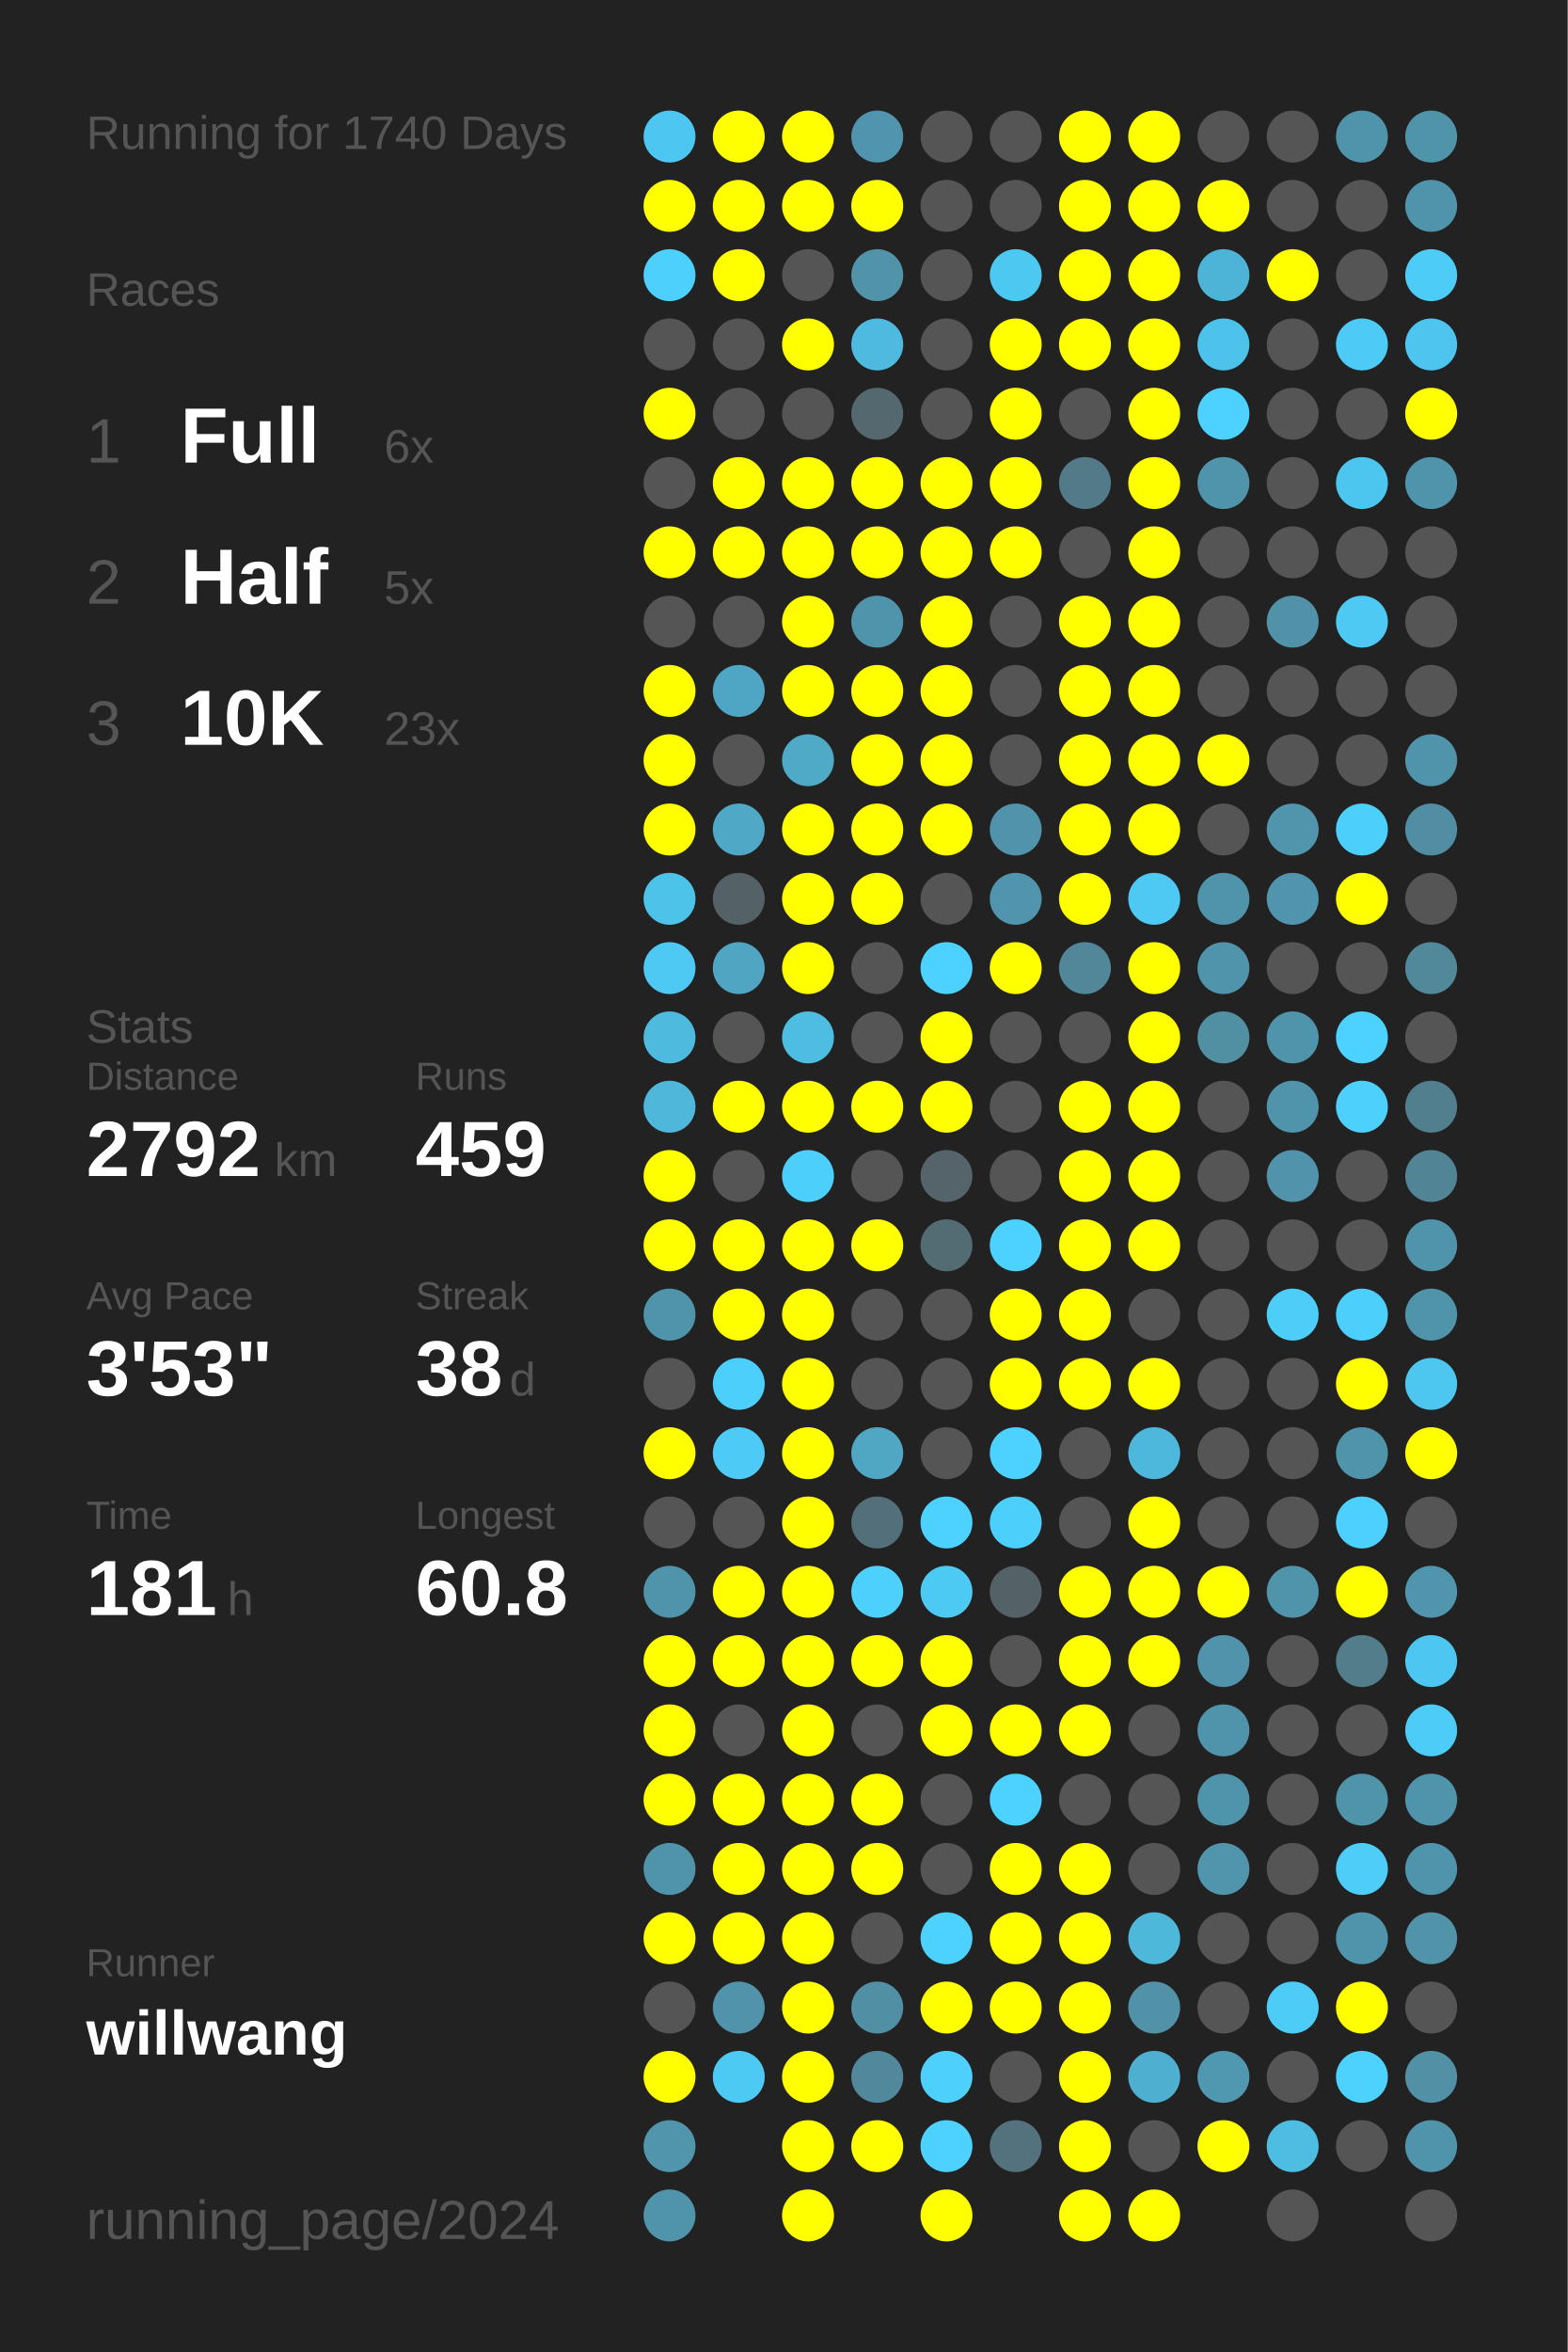
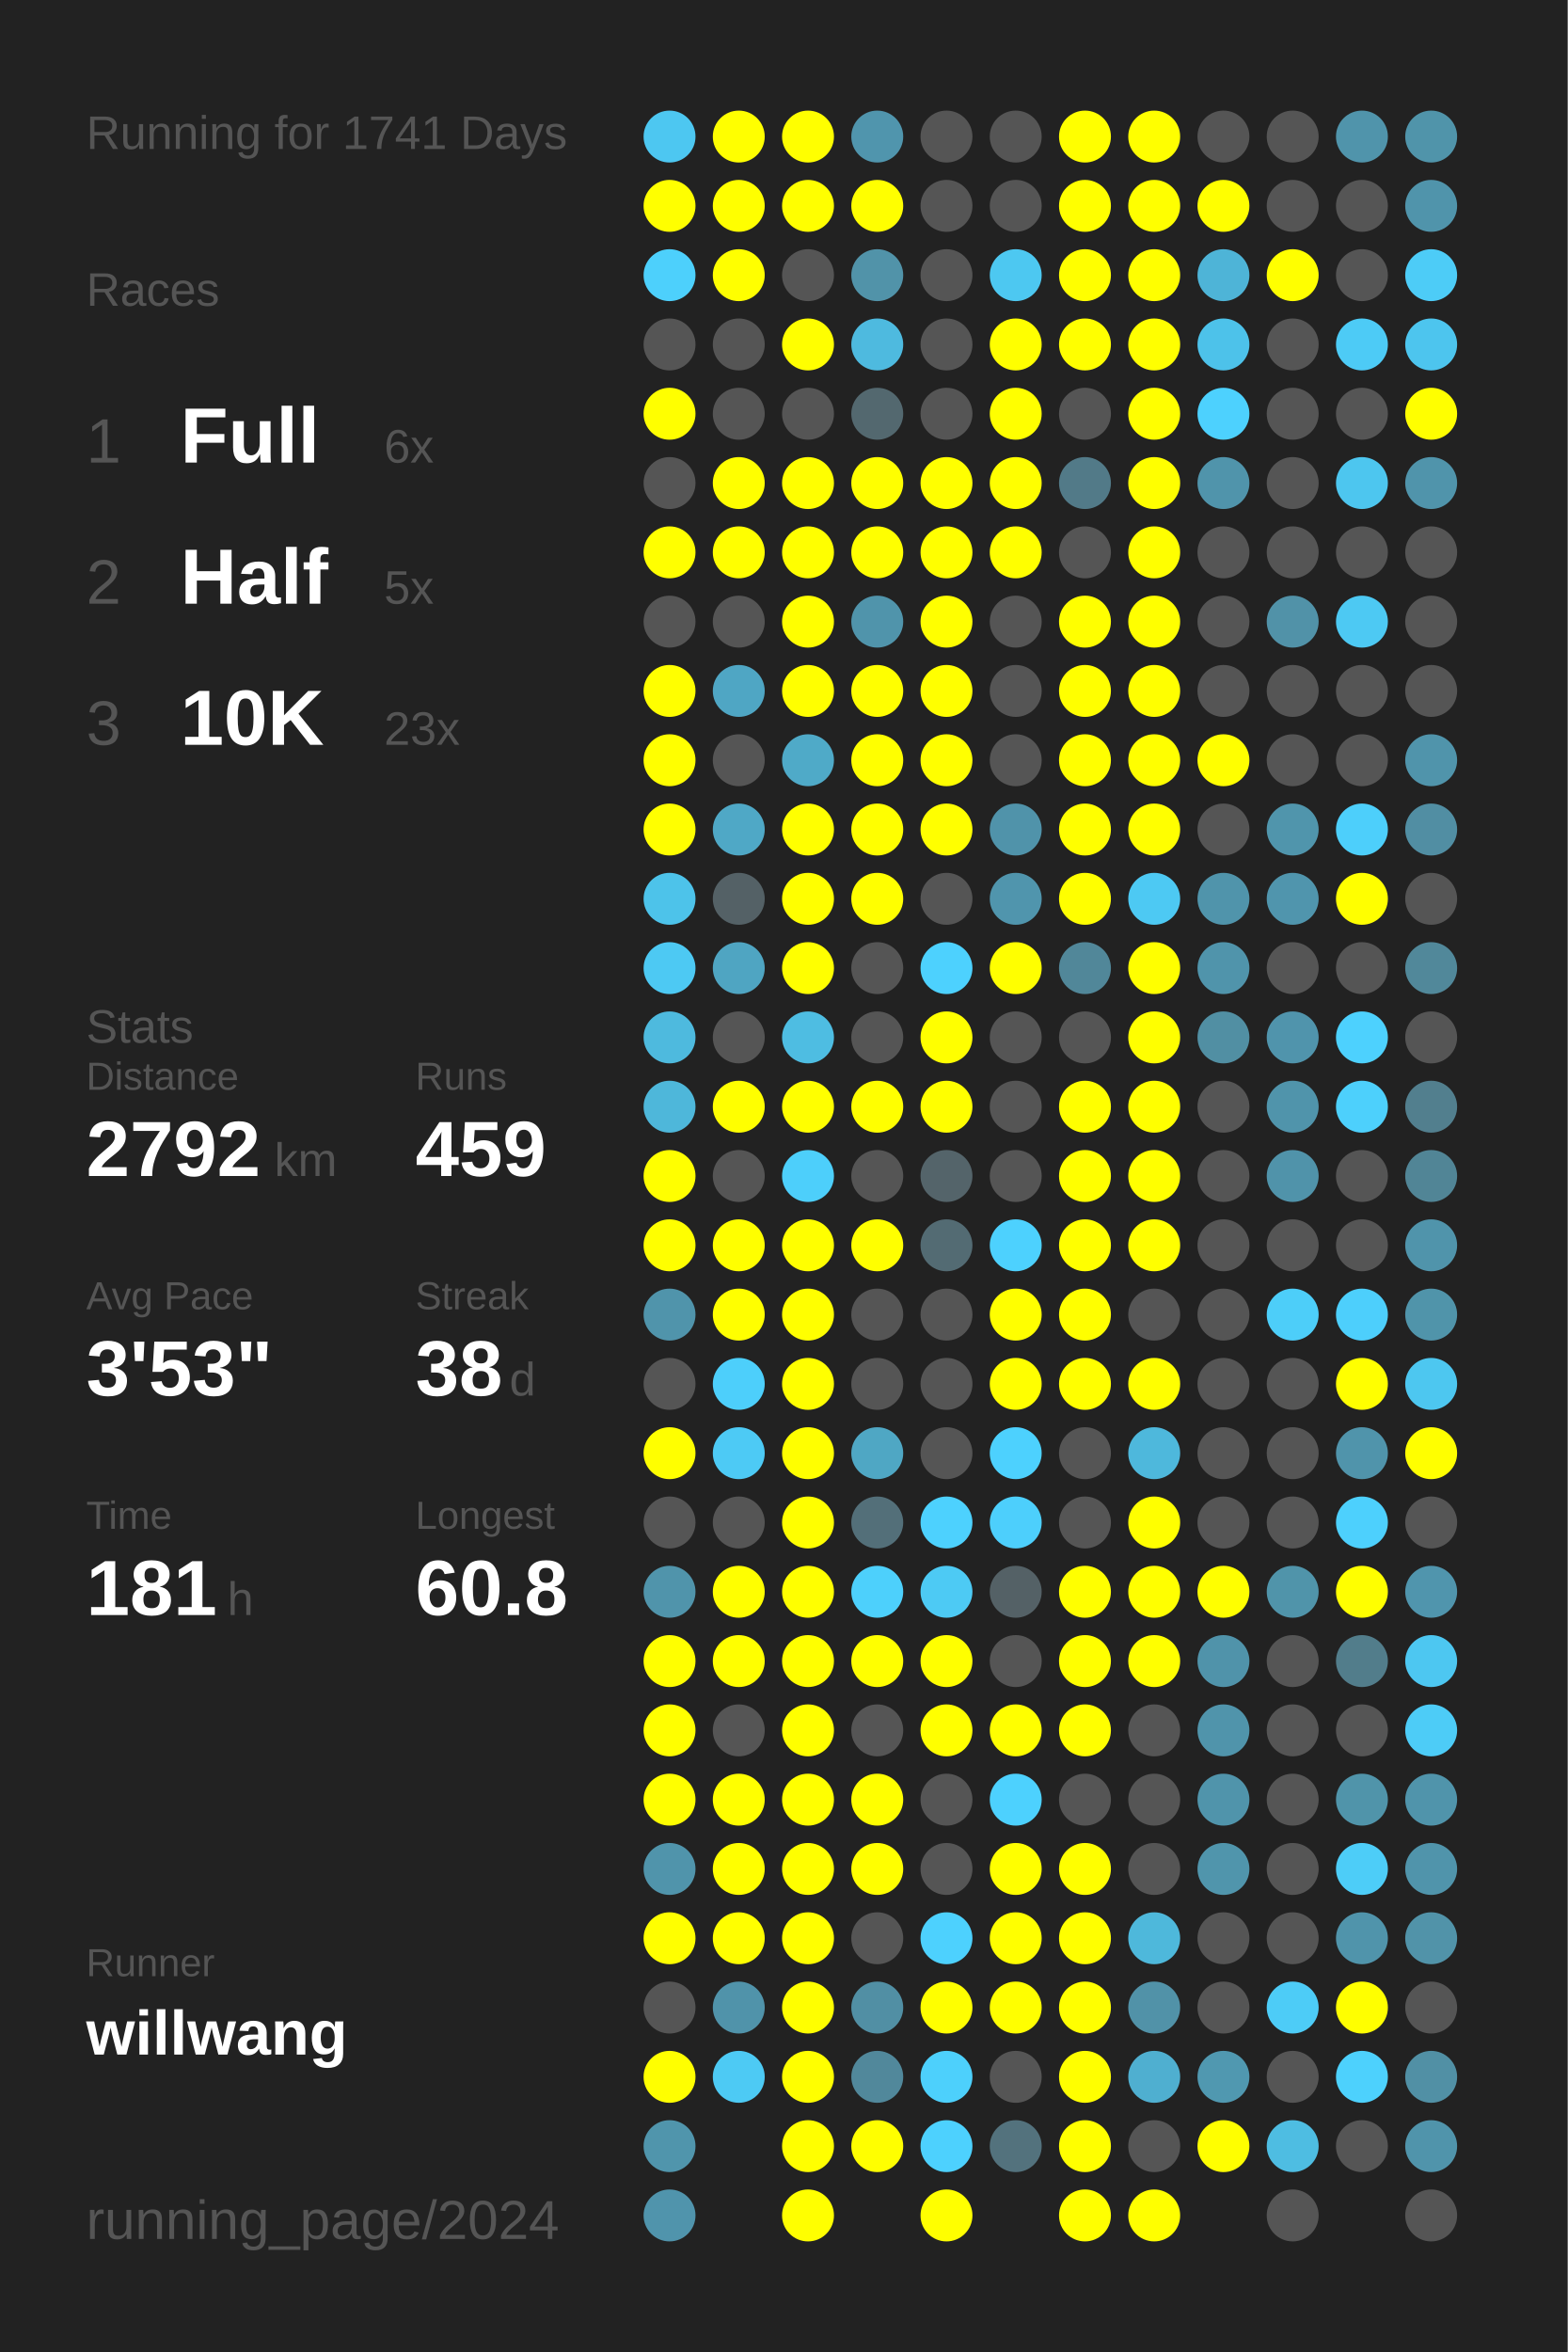
<svg xmlns="http://www.w3.org/2000/svg" baseProfile="full" height="300mm" version="1.1" viewBox="0,0,200,300" width="200mm">
  <defs />
  <rect fill="#222222" height="300" width="200" x="0" y="0" />
-   <text fill="#555555" style="font-size:6px; font-family:Arial;" x="11" y="19">Running for 1740 Days</text>
+   <text fill="#555555" style="font-size:6px; font-family:Arial;" x="11" y="19">Running for 1741 Days</text>
  <text fill="#555555" style="font-size:6px; font-family:Arial;" x="11" y="39">Races</text>
  <text fill="#555555" style="font-size:8px; font-family:Arial;" x="11" y="59">1</text>
  <text fill="#FFFFFF" style="font-size:10px; font-family:Arial; font-weight:bold;" x="23" y="59">Full</text>
  <text fill="#555555" style="font-size:6px; font-family:Arial;" x="49" y="59">6x</text>
  <text fill="#555555" style="font-size:8px; font-family:Arial;" x="11" y="77">2</text>
  <text fill="#FFFFFF" style="font-size:10px; font-family:Arial; font-weight:bold;" x="23" y="77">Half</text>
  <text fill="#555555" style="font-size:6px; font-family:Arial;" x="49" y="77">5x</text>
  <text fill="#555555" style="font-size:8px; font-family:Arial;" x="11" y="95">3</text>
  <text fill="#FFFFFF" style="font-size:10px; font-family:Arial; font-weight:bold;" x="23" y="95">10K</text>
  <text fill="#555555" style="font-size:6px; font-family:Arial;" x="49" y="95">23x</text>
  <text fill="#555555" style="font-size:6px; font-family:Arial;" x="11" y="133">Stats</text>
  <text fill="#555555" style="font-size:5px; font-family:Arial;" x="11" y="139">Distance</text>
  <text fill="#FFFFFF" style="font-size:10px; font-family:Arial; font-weight:bold;" x="11" y="150">2792</text>
  <text fill="#555555" style="font-size:6px; font-family:Arial;" x="35" y="150">km</text>
  <text fill="#555555" style="font-size:5px; font-family:Arial;" x="53" y="139">Runs</text>
  <text fill="#FFFFFF" style="font-size:10px; font-family:Arial; font-weight:bold;" x="53" y="150">459</text>
  <text fill="#555555" style="font-size:5px; font-family:Arial;" x="11" y="167">Avg Pace</text>
  <text fill="#FFFFFF" style="font-size:10px; font-family:Arial; font-weight:bold;" x="11" y="178">3'53"</text>
  <text fill="#555555" style="font-size:5px; font-family:Arial;" x="53" y="167">Streak</text>
  <text fill="#FFFFFF" style="font-size:10px; font-family:Arial; font-weight:bold;" x="53" y="178">38</text>
  <text fill="#555555" style="font-size:6px; font-family:Arial;" x="65" y="178">d</text>
  <text fill="#555555" style="font-size:5px; font-family:Arial;" x="11" y="195">Time</text>
  <text fill="#FFFFFF" style="font-size:10px; font-family:Arial; font-weight:bold;" x="11" y="206">181</text>
  <text fill="#555555" style="font-size:6px; font-family:Arial;" x="29" y="206">h</text>
  <text fill="#555555" style="font-size:5px; font-family:Arial;" x="53" y="195">Longest</text>
  <text fill="#FFFFFF" style="font-size:10px; font-family:Arial; font-weight:bold;" x="53" y="206">60.8</text>
  <text fill="#555555" style="font-size:5px; font-family:Arial;" x="11" y="252.065">Runner</text>
  <text fill="#FFFFFF" style="font-size:8px; font-family:Arial; font-weight:bold;" x="11" y="262.065">willwang</text>
  <text fill="#555555" style="font-size:7px; font-family:Arial;" x="11" y="285.581">running_page/2024</text>
  <circle cx="85.417" cy="17.419" fill="#4dc7f1" r="3.312" />
  <circle cx="85.417" cy="26.258" fill="#FFFF00" r="3.312" />
  <circle cx="85.417" cy="35.097" fill="#4dd0fc" r="3.312" />
  <circle cx="85.417" cy="43.935" fill="#555555" r="3.312" />
  <circle cx="85.417" cy="52.774" fill="#FFFF00" r="3.312" />
  <circle cx="85.417" cy="61.613" fill="#555555" r="3.312" />
  <circle cx="85.417" cy="70.452" fill="#FFFF00" r="3.312" />
  <circle cx="85.417" cy="79.29" fill="#555555" r="3.312" />
  <circle cx="85.417" cy="88.129" fill="#FFFF00" r="3.312" />
  <circle cx="85.417" cy="96.968" fill="#FFFF00" r="3.312" />
  <circle cx="85.417" cy="105.806" fill="#FFFF00" r="3.312" />
  <circle cx="85.417" cy="114.645" fill="#4dc3ea" r="3.312" />
  <circle cx="85.417" cy="123.484" fill="#4dc9f3" r="3.312" />
  <circle cx="85.417" cy="132.323" fill="#4ebade" r="3.312" />
  <circle cx="85.417" cy="141.161" fill="#4eb7da" r="3.312" />
  <circle cx="85.417" cy="150" fill="#FFFF00" r="3.312" />
  <circle cx="85.417" cy="158.839" fill="#FFFF00" r="3.312" />
  <circle cx="85.417" cy="167.677" fill="#5094ab" r="3.312" />
  <circle cx="85.417" cy="176.516" fill="#555555" r="3.312" />
  <circle cx="85.417" cy="185.355" fill="#FFFF00" r="3.312" />
  <circle cx="85.417" cy="194.194" fill="#555555" r="3.312" />
  <circle cx="85.417" cy="203.032" fill="#5094ab" r="3.312" />
  <circle cx="85.417" cy="211.871" fill="#FFFF00" r="3.312" />
  <circle cx="85.417" cy="220.71" fill="#FFFF00" r="3.312" />
  <circle cx="85.417" cy="229.548" fill="#FFFF00" r="3.312" />
  <circle cx="85.417" cy="238.387" fill="#5094ab" r="3.312" />
  <circle cx="85.417" cy="247.226" fill="#FFFF00" r="3.312" />
  <circle cx="85.417" cy="256.065" fill="#555555" r="3.312" />
  <circle cx="85.417" cy="264.903" fill="#FFFF00" r="3.312" />
  <circle cx="85.417" cy="273.742" fill="#5095ac" r="3.312" />
  <circle cx="85.417" cy="282.581" fill="#5094ac" r="3.312" />
  <circle cx="94.25" cy="17.419" fill="#FFFF00" r="3.312" />
  <circle cx="94.25" cy="26.258" fill="#FFFF00" r="3.312" />
  <circle cx="94.25" cy="35.097" fill="#FFFF00" r="3.312" />
  <circle cx="94.25" cy="43.935" fill="#555555" r="3.312" />
  <circle cx="94.25" cy="52.774" fill="#555555" r="3.312" />
  <circle cx="94.25" cy="61.613" fill="#FFFF00" r="3.312" />
  <circle cx="94.25" cy="70.452" fill="#FFFF00" r="3.312" />
  <circle cx="94.25" cy="79.29" fill="#555555" r="3.312" />
  <circle cx="94.25" cy="88.129" fill="#4fa6c4" r="3.312" />
  <circle cx="94.25" cy="96.968" fill="#555555" r="3.312" />
  <circle cx="94.25" cy="105.806" fill="#4fa8c6" r="3.312" />
  <circle cx="94.25" cy="114.645" fill="#546166" r="3.312" />
  <circle cx="94.25" cy="123.484" fill="#4fa5c2" r="3.312" />
  <circle cx="94.25" cy="132.323" fill="#555555" r="3.312" />
  <circle cx="94.25" cy="141.161" fill="#FFFF00" r="3.312" />
  <circle cx="94.25" cy="150" fill="#555555" r="3.312" />
  <circle cx="94.25" cy="158.839" fill="#FFFF00" r="3.312" />
  <circle cx="94.25" cy="167.677" fill="#FFFF00" r="3.312" />
  <circle cx="94.25" cy="176.516" fill="#4dcffb" r="3.312" />
  <circle cx="94.25" cy="185.355" fill="#4dcaf5" r="3.312" />
  <circle cx="94.25" cy="194.194" fill="#555555" r="3.312" />
  <circle cx="94.25" cy="203.032" fill="#FFFF00" r="3.312" />
  <circle cx="94.25" cy="211.871" fill="#FFFF00" r="3.312" />
  <circle cx="94.25" cy="220.71" fill="#555555" r="3.312" />
  <circle cx="94.25" cy="229.548" fill="#FFFF00" r="3.312" />
  <circle cx="94.25" cy="238.387" fill="#FFFF00" r="3.312" />
  <circle cx="94.25" cy="247.226" fill="#FFFF00" r="3.312" />
  <circle cx="94.25" cy="256.065" fill="#5093aa" r="3.312" />
  <circle cx="94.25" cy="264.903" fill="#4dcaf4" r="3.312" />
  <circle cx="103.083" cy="17.419" fill="#FFFF00" r="3.312" />
  <circle cx="103.083" cy="26.258" fill="#FFFF00" r="3.312" />
  <circle cx="103.083" cy="35.097" fill="#555555" r="3.312" />
  <circle cx="103.083" cy="43.935" fill="#FFFF00" r="3.312" />
  <circle cx="103.083" cy="52.774" fill="#555555" r="3.312" />
  <circle cx="103.083" cy="61.613" fill="#FFFF00" r="3.312" />
  <circle cx="103.083" cy="70.452" fill="#FFFF00" r="3.312" />
  <circle cx="103.083" cy="79.29" fill="#FFFF00" r="3.312" />
  <circle cx="103.083" cy="88.129" fill="#FFFF00" r="3.312" />
  <circle cx="103.083" cy="96.968" fill="#4faac8" r="3.312" />
  <circle cx="103.083" cy="105.806" fill="#FFFF00" r="3.312" />
  <circle cx="103.083" cy="114.645" fill="#FFFF00" r="3.312" />
  <circle cx="103.083" cy="123.484" fill="#FFFF00" r="3.312" />
  <circle cx="103.083" cy="132.323" fill="#4ebde2" r="3.312" />
  <circle cx="103.083" cy="141.161" fill="#FFFF00" r="3.312" />
  <circle cx="103.083" cy="150" fill="#4dcffb" r="3.312" />
  <circle cx="103.083" cy="158.839" fill="#FFFF00" r="3.312" />
  <circle cx="103.083" cy="167.677" fill="#FFFF00" r="3.312" />
  <circle cx="103.083" cy="176.516" fill="#FFFF00" r="3.312" />
  <circle cx="103.083" cy="185.355" fill="#FFFF00" r="3.312" />
  <circle cx="103.083" cy="194.194" fill="#FFFF00" r="3.312" />
  <circle cx="103.083" cy="203.032" fill="#FFFF00" r="3.312" />
  <circle cx="103.083" cy="211.871" fill="#FFFF00" r="3.312" />
  <circle cx="103.083" cy="220.71" fill="#FFFF00" r="3.312" />
  <circle cx="103.083" cy="229.548" fill="#FFFF00" r="3.312" />
  <circle cx="103.083" cy="238.387" fill="#FFFF00" r="3.312" />
  <circle cx="103.083" cy="247.226" fill="#FFFF00" r="3.312" />
  <circle cx="103.083" cy="256.065" fill="#FFFF00" r="3.312" />
  <circle cx="103.083" cy="264.903" fill="#FFFF00" r="3.312" />
  <circle cx="103.083" cy="273.742" fill="#FFFF00" r="3.312" />
  <circle cx="103.083" cy="282.581" fill="#FFFF00" r="3.312" />
  <circle cx="111.917" cy="17.419" fill="#5095ad" r="3.312" />
  <circle cx="111.917" cy="26.258" fill="#FFFF00" r="3.312" />
  <circle cx="111.917" cy="35.097" fill="#5193a9" r="3.312" />
  <circle cx="111.917" cy="43.935" fill="#4ebadf" r="3.312" />
  <circle cx="111.917" cy="52.774" fill="#53686f" r="3.312" />
  <circle cx="111.917" cy="61.613" fill="#FFFF00" r="3.312" />
  <circle cx="111.917" cy="70.452" fill="#FFFF00" r="3.312" />
  <circle cx="111.917" cy="79.29" fill="#5094ab" r="3.312" />
  <circle cx="111.917" cy="88.129" fill="#FFFF00" r="3.312" />
  <circle cx="111.917" cy="96.968" fill="#FFFF00" r="3.312" />
  <circle cx="111.917" cy="105.806" fill="#FFFF00" r="3.312" />
  <circle cx="111.917" cy="114.645" fill="#FFFF00" r="3.312" />
  <circle cx="111.917" cy="123.484" fill="#555555" r="3.312" />
  <circle cx="111.917" cy="132.323" fill="#555555" r="3.312" />
  <circle cx="111.917" cy="141.161" fill="#FFFF00" r="3.312" />
  <circle cx="111.917" cy="150" fill="#555555" r="3.312" />
  <circle cx="111.917" cy="158.839" fill="#FFFF00" r="3.312" />
  <circle cx="111.917" cy="167.677" fill="#555555" r="3.312" />
  <circle cx="111.917" cy="176.516" fill="#555555" r="3.312" />
  <circle cx="111.917" cy="185.355" fill="#4fa7c4" r="3.312" />
  <circle cx="111.917" cy="194.194" fill="#536f79" r="3.312" />
  <circle cx="111.917" cy="203.032" fill="#4dd0fc" r="3.312" />
  <circle cx="111.917" cy="211.871" fill="#FFFF00" r="3.312" />
  <circle cx="111.917" cy="220.71" fill="#555555" r="3.312" />
  <circle cx="111.917" cy="229.548" fill="#FFFF00" r="3.312" />
  <circle cx="111.917" cy="238.387" fill="#FFFF00" r="3.312" />
  <circle cx="111.917" cy="247.226" fill="#555555" r="3.312" />
  <circle cx="111.917" cy="256.065" fill="#518fa4" r="3.312" />
  <circle cx="111.917" cy="264.903" fill="#51889b" r="3.312" />
  <circle cx="111.917" cy="273.742" fill="#FFFF00" r="3.312" />
  <circle cx="120.75" cy="17.419" fill="#555555" r="3.312" />
  <circle cx="120.75" cy="26.258" fill="#555555" r="3.312" />
  <circle cx="120.75" cy="35.097" fill="#555555" r="3.312" />
  <circle cx="120.75" cy="43.935" fill="#555555" r="3.312" />
  <circle cx="120.75" cy="52.774" fill="#555555" r="3.312" />
  <circle cx="120.75" cy="61.613" fill="#FFFF00" r="3.312" />
  <circle cx="120.75" cy="70.452" fill="#FFFF00" r="3.312" />
  <circle cx="120.75" cy="79.29" fill="#FFFF00" r="3.312" />
  <circle cx="120.75" cy="88.129" fill="#FFFF00" r="3.312" />
  <circle cx="120.75" cy="96.968" fill="#FFFF00" r="3.312" />
  <circle cx="120.75" cy="105.806" fill="#FFFF00" r="3.312" />
  <circle cx="120.75" cy="114.645" fill="#555555" r="3.312" />
  <circle cx="120.75" cy="123.484" fill="#4dd1fe" r="3.312" />
  <circle cx="120.75" cy="132.323" fill="#FFFF00" r="3.312" />
  <circle cx="120.75" cy="141.161" fill="#FFFF00" r="3.312" />
  <circle cx="120.75" cy="150" fill="#54646a" r="3.312" />
  <circle cx="120.75" cy="158.839" fill="#536b73" r="3.312" />
  <circle cx="120.75" cy="167.677" fill="#555555" r="3.312" />
  <circle cx="120.75" cy="176.516" fill="#555555" r="3.312" />
  <circle cx="120.75" cy="185.355" fill="#555555" r="3.312" />
  <circle cx="120.75" cy="194.194" fill="#4dd1fe" r="3.312" />
  <circle cx="120.75" cy="203.032" fill="#4dcaf4" r="3.312" />
  <circle cx="120.75" cy="211.871" fill="#FFFF00" r="3.312" />
  <circle cx="120.75" cy="220.71" fill="#FFFF00" r="3.312" />
  <circle cx="120.75" cy="229.548" fill="#555555" r="3.312" />
  <circle cx="120.75" cy="238.387" fill="#555555" r="3.312" />
  <circle cx="120.75" cy="247.226" fill="#4dd1fe" r="3.312" />
  <circle cx="120.75" cy="256.065" fill="#FFFF00" r="3.312" />
  <circle cx="120.75" cy="264.903" fill="#4dd0fc" r="3.312" />
  <circle cx="120.75" cy="273.742" fill="#4dd1fe" r="3.312" />
  <circle cx="120.75" cy="282.581" fill="#FFFF00" r="3.312" />
  <circle cx="129.583" cy="17.419" fill="#555555" r="3.312" />
  <circle cx="129.583" cy="26.258" fill="#555555" r="3.312" />
  <circle cx="129.583" cy="35.097" fill="#4dc8f1" r="3.312" />
  <circle cx="129.583" cy="43.935" fill="#FFFF00" r="3.312" />
  <circle cx="129.583" cy="52.774" fill="#FFFF00" r="3.312" />
  <circle cx="129.583" cy="61.613" fill="#FFFF00" r="3.312" />
  <circle cx="129.583" cy="70.452" fill="#FFFF00" r="3.312" />
  <circle cx="129.583" cy="79.29" fill="#555555" r="3.312" />
  <circle cx="129.583" cy="88.129" fill="#555555" r="3.312" />
  <circle cx="129.583" cy="96.968" fill="#555555" r="3.312" />
  <circle cx="129.583" cy="105.806" fill="#5093aa" r="3.312" />
  <circle cx="129.583" cy="114.645" fill="#5095ad" r="3.312" />
  <circle cx="129.583" cy="123.484" fill="#FFFF00" r="3.312" />
  <circle cx="129.583" cy="132.323" fill="#555555" r="3.312" />
  <circle cx="129.583" cy="141.161" fill="#555555" r="3.312" />
  <circle cx="129.583" cy="150" fill="#555555" r="3.312" />
  <circle cx="129.583" cy="158.839" fill="#4dd1fe" r="3.312" />
  <circle cx="129.583" cy="167.677" fill="#FFFF00" r="3.312" />
  <circle cx="129.583" cy="176.516" fill="#FFFF00" r="3.312" />
  <circle cx="129.583" cy="185.355" fill="#4dd1fe" r="3.312" />
  <circle cx="129.583" cy="194.194" fill="#4dcffc" r="3.312" />
  <circle cx="129.583" cy="203.032" fill="#546166" r="3.312" />
  <circle cx="129.583" cy="211.871" fill="#555555" r="3.312" />
  <circle cx="129.583" cy="220.71" fill="#FFFF00" r="3.312" />
  <circle cx="129.583" cy="229.548" fill="#4dd1fe" r="3.312" />
  <circle cx="129.583" cy="238.387" fill="#FFFF00" r="3.312" />
  <circle cx="129.583" cy="247.226" fill="#FFFF00" r="3.312" />
  <circle cx="129.583" cy="256.065" fill="#FFFF00" r="3.312" />
  <circle cx="129.583" cy="264.903" fill="#555555" r="3.312" />
  <circle cx="129.583" cy="273.742" fill="#53727d" r="3.312" />
  <circle cx="138.417" cy="17.419" fill="#FFFF00" r="3.312" />
  <circle cx="138.417" cy="26.258" fill="#FFFF00" r="3.312" />
  <circle cx="138.417" cy="35.097" fill="#FFFF00" r="3.312" />
  <circle cx="138.417" cy="43.935" fill="#FFFF00" r="3.312" />
  <circle cx="138.417" cy="52.774" fill="#555555" r="3.312" />
  <circle cx="138.417" cy="61.613" fill="#527a88" r="3.312" />
  <circle cx="138.417" cy="70.452" fill="#555555" r="3.312" />
  <circle cx="138.417" cy="79.29" fill="#FFFF00" r="3.312" />
  <circle cx="138.417" cy="88.129" fill="#FFFF00" r="3.312" />
  <circle cx="138.417" cy="96.968" fill="#FFFF00" r="3.312" />
  <circle cx="138.417" cy="105.806" fill="#FFFF00" r="3.312" />
  <circle cx="138.417" cy="114.645" fill="#FFFF00" r="3.312" />
  <circle cx="138.417" cy="123.484" fill="#518799" r="3.312" />
  <circle cx="138.417" cy="132.323" fill="#555555" r="3.312" />
  <circle cx="138.417" cy="141.161" fill="#FFFF00" r="3.312" />
  <circle cx="138.417" cy="150" fill="#FFFF00" r="3.312" />
  <circle cx="138.417" cy="158.839" fill="#FFFF00" r="3.312" />
  <circle cx="138.417" cy="167.677" fill="#FFFF00" r="3.312" />
  <circle cx="138.417" cy="176.516" fill="#FFFF00" r="3.312" />
  <circle cx="138.417" cy="185.355" fill="#555555" r="3.312" />
  <circle cx="138.417" cy="194.194" fill="#555555" r="3.312" />
  <circle cx="138.417" cy="203.032" fill="#FFFF00" r="3.312" />
  <circle cx="138.417" cy="211.871" fill="#FFFF00" r="3.312" />
  <circle cx="138.417" cy="220.71" fill="#FFFF00" r="3.312" />
  <circle cx="138.417" cy="229.548" fill="#555555" r="3.312" />
  <circle cx="138.417" cy="238.387" fill="#FFFF00" r="3.312" />
  <circle cx="138.417" cy="247.226" fill="#FFFF00" r="3.312" />
  <circle cx="138.417" cy="256.065" fill="#FFFF00" r="3.312" />
  <circle cx="138.417" cy="264.903" fill="#FFFF00" r="3.312" />
  <circle cx="138.417" cy="273.742" fill="#FFFF00" r="3.312" />
  <circle cx="138.417" cy="282.581" fill="#FFFF00" r="3.312" />
  <circle cx="147.25" cy="17.419" fill="#FFFF00" r="3.312" />
  <circle cx="147.25" cy="26.258" fill="#FFFF00" r="3.312" />
  <circle cx="147.25" cy="35.097" fill="#FFFF00" r="3.312" />
  <circle cx="147.25" cy="43.935" fill="#FFFF00" r="3.312" />
  <circle cx="147.25" cy="52.774" fill="#FFFF00" r="3.312" />
  <circle cx="147.25" cy="61.613" fill="#FFFF00" r="3.312" />
  <circle cx="147.25" cy="70.452" fill="#FFFF00" r="3.312" />
  <circle cx="147.25" cy="79.29" fill="#FFFF00" r="3.312" />
  <circle cx="147.25" cy="88.129" fill="#FFFF00" r="3.312" />
  <circle cx="147.25" cy="96.968" fill="#FFFF00" r="3.312" />
  <circle cx="147.25" cy="105.806" fill="#FFFF00" r="3.312" />
  <circle cx="147.25" cy="114.645" fill="#4dc9f3" r="3.312" />
  <circle cx="147.25" cy="123.484" fill="#FFFF00" r="3.312" />
  <circle cx="147.25" cy="132.323" fill="#FFFF00" r="3.312" />
  <circle cx="147.25" cy="141.161" fill="#FFFF00" r="3.312" />
  <circle cx="147.25" cy="150" fill="#FFFF00" r="3.312" />
  <circle cx="147.25" cy="158.839" fill="#FFFF00" r="3.312" />
  <circle cx="147.25" cy="167.677" fill="#555555" r="3.312" />
  <circle cx="147.25" cy="176.516" fill="#FFFF00" r="3.312" />
  <circle cx="147.25" cy="185.355" fill="#4eb8dc" r="3.312" />
  <circle cx="147.25" cy="194.194" fill="#FFFF00" r="3.312" />
  <circle cx="147.25" cy="203.032" fill="#FFFF00" r="3.312" />
  <circle cx="147.25" cy="211.871" fill="#FFFF00" r="3.312" />
  <circle cx="147.25" cy="220.71" fill="#555555" r="3.312" />
  <circle cx="147.25" cy="229.548" fill="#555555" r="3.312" />
  <circle cx="147.25" cy="238.387" fill="#555555" r="3.312" />
  <circle cx="147.25" cy="247.226" fill="#4eb8db" r="3.312" />
  <circle cx="147.25" cy="256.065" fill="#5192a8" r="3.312" />
  <circle cx="147.25" cy="264.903" fill="#4fafd0" r="3.312" />
  <circle cx="147.25" cy="273.742" fill="#555555" r="3.312" />
  <circle cx="147.25" cy="282.581" fill="#FFFF00" r="3.312" />
  <circle cx="156.083" cy="17.419" fill="#555555" r="3.312" />
  <circle cx="156.083" cy="26.258" fill="#FFFF00" r="3.312" />
  <circle cx="156.083" cy="35.097" fill="#4eb4d7" r="3.312" />
  <circle cx="156.083" cy="43.935" fill="#4dc2ea" r="3.312" />
  <circle cx="156.083" cy="52.774" fill="#4dd1fe" r="3.312" />
  <circle cx="156.083" cy="61.613" fill="#5094ab" r="3.312" />
  <circle cx="156.083" cy="70.452" fill="#555555" r="3.312" />
  <circle cx="156.083" cy="79.29" fill="#555555" r="3.312" />
  <circle cx="156.083" cy="88.129" fill="#555555" r="3.312" />
  <circle cx="156.083" cy="96.968" fill="#FFFF00" r="3.312" />
  <circle cx="156.083" cy="105.806" fill="#555555" r="3.312" />
  <circle cx="156.083" cy="114.645" fill="#5094ab" r="3.312" />
  <circle cx="156.083" cy="123.484" fill="#5094ab" r="3.312" />
  <circle cx="156.083" cy="132.323" fill="#518fa3" r="3.312" />
  <circle cx="156.083" cy="141.161" fill="#555555" r="3.312" />
  <circle cx="156.083" cy="150" fill="#555555" r="3.312" />
  <circle cx="156.083" cy="158.839" fill="#555555" r="3.312" />
  <circle cx="156.083" cy="167.677" fill="#555555" r="3.312" />
  <circle cx="156.083" cy="176.516" fill="#555555" r="3.312" />
  <circle cx="156.083" cy="185.355" fill="#555555" r="3.312" />
  <circle cx="156.083" cy="194.194" fill="#555555" r="3.312" />
  <circle cx="156.083" cy="203.032" fill="#FFFF00" r="3.312" />
  <circle cx="156.083" cy="211.871" fill="#5093aa" r="3.312" />
  <circle cx="156.083" cy="220.71" fill="#5094ab" r="3.312" />
  <circle cx="156.083" cy="229.548" fill="#5094ab" r="3.312" />
  <circle cx="156.083" cy="238.387" fill="#5095ac" r="3.312" />
  <circle cx="156.083" cy="247.226" fill="#555555" r="3.312" />
  <circle cx="156.083" cy="256.065" fill="#555555" r="3.312" />
  <circle cx="156.083" cy="264.903" fill="#5098b0" r="3.312" />
  <circle cx="156.083" cy="273.742" fill="#FFFF00" r="3.312" />
  <circle cx="164.917" cy="17.419" fill="#555555" r="3.312" />
  <circle cx="164.917" cy="26.258" fill="#555555" r="3.312" />
  <circle cx="164.917" cy="35.097" fill="#FFFF00" r="3.312" />
  <circle cx="164.917" cy="43.935" fill="#555555" r="3.312" />
  <circle cx="164.917" cy="52.774" fill="#555555" r="3.312" />
  <circle cx="164.917" cy="61.613" fill="#555555" r="3.312" />
  <circle cx="164.917" cy="70.452" fill="#555555" r="3.312" />
  <circle cx="164.917" cy="79.29" fill="#5192a8" r="3.312" />
  <circle cx="164.917" cy="88.129" fill="#555555" r="3.312" />
  <circle cx="164.917" cy="96.968" fill="#555555" r="3.312" />
  <circle cx="164.917" cy="105.806" fill="#5095ac" r="3.312" />
  <circle cx="164.917" cy="114.645" fill="#5095ad" r="3.312" />
  <circle cx="164.917" cy="123.484" fill="#555555" r="3.312" />
  <circle cx="164.917" cy="132.323" fill="#5094ac" r="3.312" />
  <circle cx="164.917" cy="141.161" fill="#5094ab" r="3.312" />
  <circle cx="164.917" cy="150" fill="#5093aa" r="3.312" />
  <circle cx="164.917" cy="158.839" fill="#555555" r="3.312" />
  <circle cx="164.917" cy="167.677" fill="#4dcef9" r="3.312" />
  <circle cx="164.917" cy="176.516" fill="#555555" r="3.312" />
  <circle cx="164.917" cy="185.355" fill="#555555" r="3.312" />
  <circle cx="164.917" cy="194.194" fill="#555555" r="3.312" />
  <circle cx="164.917" cy="203.032" fill="#5094aa" r="3.312" />
  <circle cx="164.917" cy="211.871" fill="#555555" r="3.312" />
  <circle cx="164.917" cy="220.71" fill="#555555" r="3.312" />
  <circle cx="164.917" cy="229.548" fill="#555555" r="3.312" />
  <circle cx="164.917" cy="238.387" fill="#555555" r="3.312" />
  <circle cx="164.917" cy="247.226" fill="#555555" r="3.312" />
  <circle cx="164.917" cy="256.065" fill="#4dccf7" r="3.312" />
  <circle cx="164.917" cy="264.903" fill="#555555" r="3.312" />
  <circle cx="164.917" cy="273.742" fill="#4ebde2" r="3.312" />
  <circle cx="164.917" cy="282.581" fill="#555555" r="3.312" />
  <circle cx="173.75" cy="17.419" fill="#5094ab" r="3.312" />
  <circle cx="173.75" cy="26.258" fill="#555555" r="3.312" />
  <circle cx="173.75" cy="35.097" fill="#555555" r="3.312" />
  <circle cx="173.75" cy="43.935" fill="#4dcbf6" r="3.312" />
  <circle cx="173.75" cy="52.774" fill="#555555" r="3.312" />
  <circle cx="173.75" cy="61.613" fill="#4dc6ef" r="3.312" />
  <circle cx="173.75" cy="70.452" fill="#555555" r="3.312" />
  <circle cx="173.75" cy="79.29" fill="#4dc9f3" r="3.312" />
  <circle cx="173.75" cy="88.129" fill="#555555" r="3.312" />
  <circle cx="173.75" cy="96.968" fill="#555555" r="3.312" />
  <circle cx="173.75" cy="105.806" fill="#4dcffb" r="3.312" />
  <circle cx="173.75" cy="114.645" fill="#FFFF00" r="3.312" />
  <circle cx="173.75" cy="123.484" fill="#555555" r="3.312" />
  <circle cx="173.75" cy="132.323" fill="#4dd1fe" r="3.312" />
  <circle cx="173.75" cy="141.161" fill="#4dd0fc" r="3.312" />
  <circle cx="173.75" cy="150" fill="#555555" r="3.312" />
  <circle cx="173.75" cy="158.839" fill="#555555" r="3.312" />
  <circle cx="173.75" cy="167.677" fill="#4dcffc" r="3.312" />
  <circle cx="173.75" cy="176.516" fill="#FFFF00" r="3.312" />
  <circle cx="173.75" cy="185.355" fill="#5094ab" r="3.312" />
  <circle cx="173.75" cy="194.194" fill="#4dd0fd" r="3.312" />
  <circle cx="173.75" cy="203.032" fill="#FFFF00" r="3.312" />
  <circle cx="173.75" cy="211.871" fill="#527d8b" r="3.312" />
  <circle cx="173.75" cy="220.71" fill="#555555" r="3.312" />
  <circle cx="173.75" cy="229.548" fill="#5094aa" r="3.312" />
  <circle cx="173.75" cy="238.387" fill="#4dcdf8" r="3.312" />
  <circle cx="173.75" cy="247.226" fill="#5094ab" r="3.312" />
  <circle cx="173.75" cy="256.065" fill="#FFFF00" r="3.312" />
  <circle cx="173.75" cy="264.903" fill="#4dd1fd" r="3.312" />
  <circle cx="173.75" cy="273.742" fill="#555555" r="3.312" />
  <circle cx="182.583" cy="17.419" fill="#5094aa" r="3.312" />
  <circle cx="182.583" cy="26.258" fill="#5094ab" r="3.312" />
  <circle cx="182.583" cy="35.097" fill="#4dccf7" r="3.312" />
  <circle cx="182.583" cy="43.935" fill="#4dc5ee" r="3.312" />
  <circle cx="182.583" cy="52.774" fill="#FFFF00" r="3.312" />
  <circle cx="182.583" cy="61.613" fill="#5094ab" r="3.312" />
  <circle cx="182.583" cy="70.452" fill="#555555" r="3.312" />
  <circle cx="182.583" cy="79.29" fill="#555555" r="3.312" />
  <circle cx="182.583" cy="88.129" fill="#555555" r="3.312" />
  <circle cx="182.583" cy="96.968" fill="#5094ab" r="3.312" />
  <circle cx="182.583" cy="105.806" fill="#518ea3" r="3.312" />
  <circle cx="182.583" cy="114.645" fill="#555555" r="3.312" />
  <circle cx="182.583" cy="123.484" fill="#51889a" r="3.312" />
  <circle cx="182.583" cy="132.323" fill="#555555" r="3.312" />
  <circle cx="182.583" cy="141.161" fill="#527f8e" r="3.312" />
  <circle cx="182.583" cy="150" fill="#518596" r="3.312" />
  <circle cx="182.583" cy="158.839" fill="#5094ab" r="3.312" />
  <circle cx="182.583" cy="167.677" fill="#5094aa" r="3.312" />
  <circle cx="182.583" cy="176.516" fill="#4dc7f0" r="3.312" />
  <circle cx="182.583" cy="185.355" fill="#FFFF00" r="3.312" />
  <circle cx="182.583" cy="194.194" fill="#555555" r="3.312" />
  <circle cx="182.583" cy="203.032" fill="#5095ad" r="3.312" />
  <circle cx="182.583" cy="211.871" fill="#4dc7f1" r="3.312" />
  <circle cx="182.583" cy="220.71" fill="#4dccf7" r="3.312" />
  <circle cx="182.583" cy="229.548" fill="#5094ab" r="3.312" />
  <circle cx="182.583" cy="238.387" fill="#5094ab" r="3.312" />
  <circle cx="182.583" cy="247.226" fill="#5193a9" r="3.312" />
  <circle cx="182.583" cy="256.065" fill="#555555" r="3.312" />
  <circle cx="182.583" cy="264.903" fill="#5190a5" r="3.312" />
  <circle cx="182.583" cy="273.742" fill="#5094ab" r="3.312" />
  <circle cx="182.583" cy="282.581" fill="#555555" r="3.312" />
</svg>
